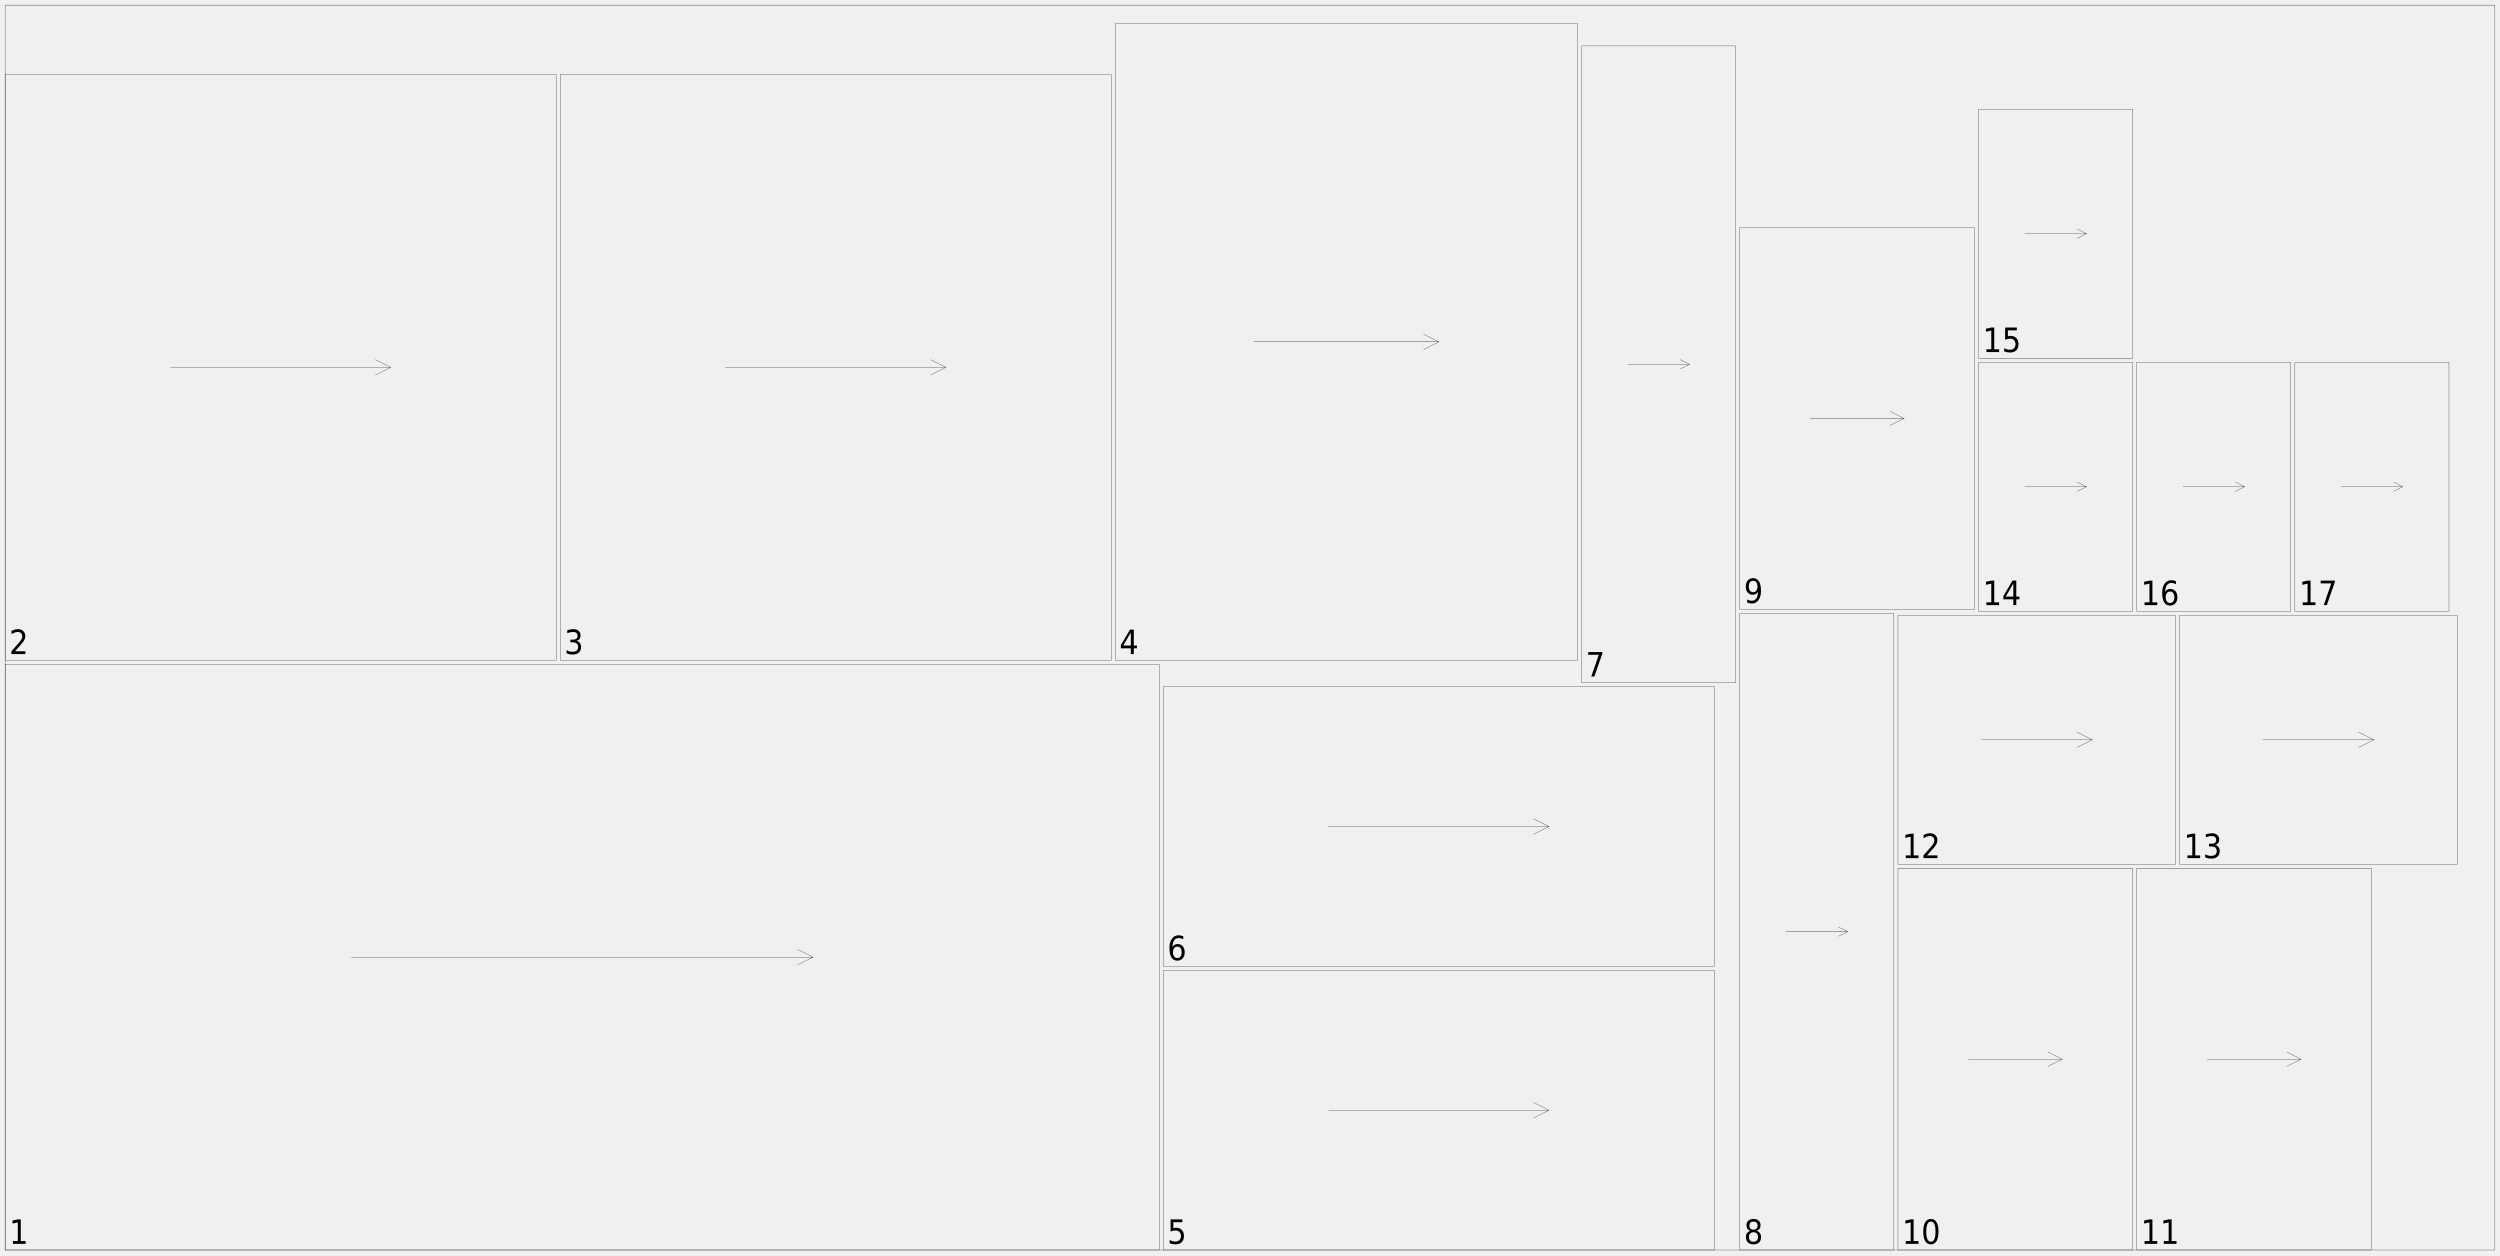
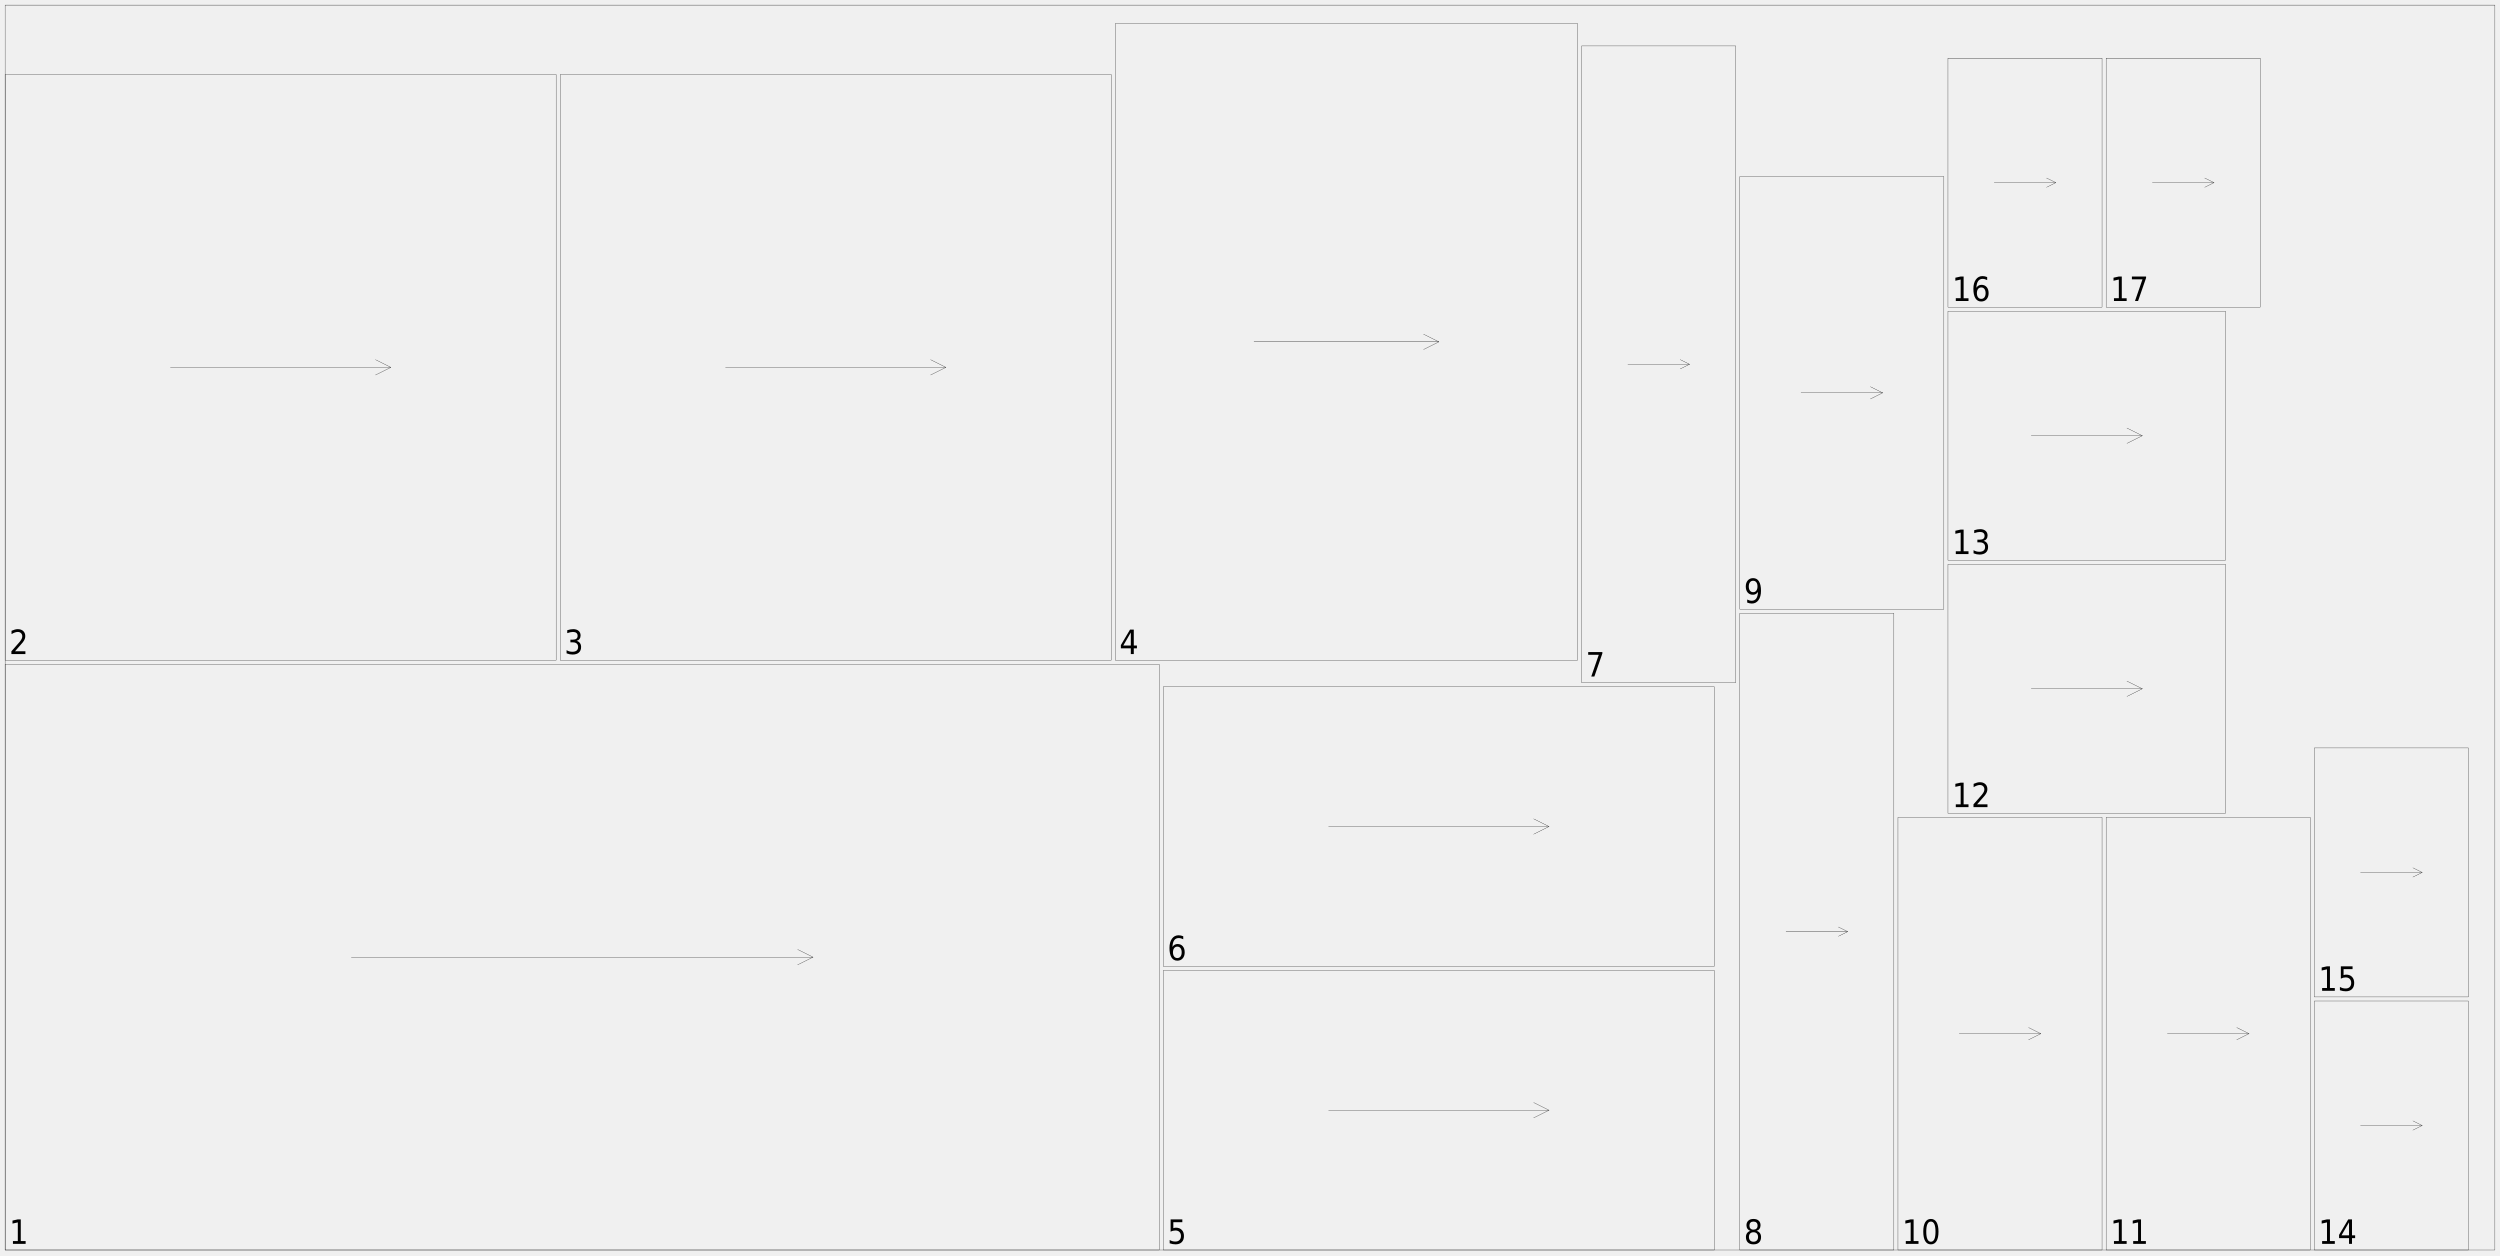
<svg xmlns="http://www.w3.org/2000/svg" width="2450mm" height="1230mm" viewBox="0 0 1000000 502041">
  <defs>
    <style>.oak_7_sheet_01-C1 {stroke: #000000; stroke-width: 102; stroke-opacity: 1.000; fill: none; fill-opacity: 1.000;}</style>
    <style>.oak_7_sheet_01-C2 {stroke: none; stroke-width: none; stroke-opacity: 1.000; fill: #000000; fill-opacity: 1.000;}</style>
  </defs>
  <rect fill="#ffffff" x="0" y="0" width="1000000" height="502041" fill-opacity="0.0" />
  <g stroke-linecap="round" stroke-linejoin="round" fill-rule="evenodd">
    <path d="M 2041 500000 l 461633 0 l 0 -234286 l -461633 0 l 0 234286" class="oak_7_sheet_01-C1" vector-effect="non-scaling-stroke" style="stroke-width:1px;vector-effect:non-scaling-stroke" />
    <path d="M 140531 382857 l 184653 0" class="oak_7_sheet_01-C1" vector-effect="non-scaling-stroke" style="stroke-width:1px;vector-effect:non-scaling-stroke" />
    <path d="M 319061 385918 l 6122 -3061" class="oak_7_sheet_01-C1" vector-effect="non-scaling-stroke" style="stroke-width:1px;vector-effect:non-scaling-stroke" />
    <path d="M 319061 379796 l 6122 3061" class="oak_7_sheet_01-C1" vector-effect="non-scaling-stroke" style="stroke-width:1px;vector-effect:non-scaling-stroke" />
    <path d="M 2041 264082 l 220408 0 l 0 -234286 l -220408 0 l 0 234286" class="oak_7_sheet_01-C1" vector-effect="non-scaling-stroke" style="stroke-width:1px;vector-effect:non-scaling-stroke" />
    <path d="M 68163 146939 l 88163 0" class="oak_7_sheet_01-C1" vector-effect="non-scaling-stroke" style="stroke-width:1px;vector-effect:non-scaling-stroke" />
    <path d="M 150204 150000 l 6122 -3061" class="oak_7_sheet_01-C1" vector-effect="non-scaling-stroke" style="stroke-width:1px;vector-effect:non-scaling-stroke" />
    <path d="M 150204 143878 l 6122 3061" class="oak_7_sheet_01-C1" vector-effect="non-scaling-stroke" style="stroke-width:1px;vector-effect:non-scaling-stroke" />
    <path d="M 224082 264082 l 220408 0 l 0 -234286 l -220408 0 l 0 234286" class="oak_7_sheet_01-C1" vector-effect="non-scaling-stroke" style="stroke-width:1px;vector-effect:non-scaling-stroke" />
    <path d="M 290204 146939 l 88163 0" class="oak_7_sheet_01-C1" vector-effect="non-scaling-stroke" style="stroke-width:1px;vector-effect:non-scaling-stroke" />
    <path d="M 372245 150000 l 6122 -3061" class="oak_7_sheet_01-C1" vector-effect="non-scaling-stroke" style="stroke-width:1px;vector-effect:non-scaling-stroke" />
    <path d="M 372245 143878 l 6122 3061" class="oak_7_sheet_01-C1" vector-effect="non-scaling-stroke" style="stroke-width:1px;vector-effect:non-scaling-stroke" />
    <path d="M 446122 264082 l 184898 0 l 0 -254694 l -184898 0 l 0 254694" class="oak_7_sheet_01-C1" vector-effect="non-scaling-stroke" style="stroke-width:1px;vector-effect:non-scaling-stroke" />
    <path d="M 501592 136735 l 73959 0" class="oak_7_sheet_01-C1" vector-effect="non-scaling-stroke" style="stroke-width:1px;vector-effect:non-scaling-stroke" />
    <path d="M 569429 139796 l 6122 -3061" class="oak_7_sheet_01-C1" vector-effect="non-scaling-stroke" style="stroke-width:1px;vector-effect:non-scaling-stroke" />
    <path d="M 569429 133673 l 6122 3061" class="oak_7_sheet_01-C1" vector-effect="non-scaling-stroke" style="stroke-width:1px;vector-effect:non-scaling-stroke" />
    <path d="M 465306 500000 l 220408 0 l 0 -111837 l -220408 0 l 0 111837" class="oak_7_sheet_01-C1" vector-effect="non-scaling-stroke" style="stroke-width:1px;vector-effect:non-scaling-stroke" />
    <path d="M 531429 444082 l 88163 0" class="oak_7_sheet_01-C1" vector-effect="non-scaling-stroke" style="stroke-width:1px;vector-effect:non-scaling-stroke" />
    <path d="M 613469 447143 l 6122 -3061" class="oak_7_sheet_01-C1" vector-effect="non-scaling-stroke" style="stroke-width:1px;vector-effect:non-scaling-stroke" />
    <path d="M 613469 441020 l 6122 3061" class="oak_7_sheet_01-C1" vector-effect="non-scaling-stroke" style="stroke-width:1px;vector-effect:non-scaling-stroke" />
    <path d="M 465306 386531 l 220408 0 l 0 -111837 l -220408 0 l 0 111837" class="oak_7_sheet_01-C1" vector-effect="non-scaling-stroke" style="stroke-width:1px;vector-effect:non-scaling-stroke" />
    <path d="M 531429 330612 l 88163 0" class="oak_7_sheet_01-C1" vector-effect="non-scaling-stroke" style="stroke-width:1px;vector-effect:non-scaling-stroke" />
    <path d="M 613469 333673 l 6122 -3061" class="oak_7_sheet_01-C1" vector-effect="non-scaling-stroke" style="stroke-width:1px;vector-effect:non-scaling-stroke" />
    <path d="M 613469 327551 l 6122 3061" class="oak_7_sheet_01-C1" vector-effect="non-scaling-stroke" style="stroke-width:1px;vector-effect:non-scaling-stroke" />
    <path d="M 632653 273061 l 61633 0 l 0 -254694 l -61633 0 l 0 254694" class="oak_7_sheet_01-C1" vector-effect="non-scaling-stroke" style="stroke-width:1px;vector-effect:non-scaling-stroke" />
    <path d="M 651143 145714 l 24653 0" class="oak_7_sheet_01-C1" vector-effect="non-scaling-stroke" style="stroke-width:1px;vector-effect:non-scaling-stroke" />
    <path d="M 672098 147563 l 3698 -1849" class="oak_7_sheet_01-C1" vector-effect="non-scaling-stroke" style="stroke-width:1px;vector-effect:non-scaling-stroke" />
    <path d="M 672098 143865 l 3698 1849" class="oak_7_sheet_01-C1" vector-effect="non-scaling-stroke" style="stroke-width:1px;vector-effect:non-scaling-stroke" />
    <path d="M 695918 500000 l 61633 0 l 0 -254694 l -61633 0 l 0 254694" class="oak_7_sheet_01-C1" vector-effect="non-scaling-stroke" style="stroke-width:1px;vector-effect:non-scaling-stroke" />
    <path d="M 714408 372653 l 24653 0" class="oak_7_sheet_01-C1" vector-effect="non-scaling-stroke" style="stroke-width:1px;vector-effect:non-scaling-stroke" />
    <path d="M 735363 374502 l 3698 -1849" class="oak_7_sheet_01-C1" vector-effect="non-scaling-stroke" style="stroke-width:1px;vector-effect:non-scaling-stroke" />
    <path d="M 735363 370804 l 3698 1849" class="oak_7_sheet_01-C1" vector-effect="non-scaling-stroke" style="stroke-width:1px;vector-effect:non-scaling-stroke" />
-     <path d="M 695918 243673 l 93878 0 l 0 -152653 l -93878 0 l 0 152653" class="oak_7_sheet_01-C1" vector-effect="non-scaling-stroke" style="stroke-width:1px;vector-effect:non-scaling-stroke" />
-     <path d="M 724082 167347 l 37551 0" class="oak_7_sheet_01-C1" vector-effect="non-scaling-stroke" style="stroke-width:1px;vector-effect:non-scaling-stroke" />
-     <path d="M 756000 170163 l 5633 -2816" class="oak_7_sheet_01-C1" vector-effect="non-scaling-stroke" style="stroke-width:1px;vector-effect:non-scaling-stroke" />
-     <path d="M 756000 164531 l 5633 2816" class="oak_7_sheet_01-C1" vector-effect="non-scaling-stroke" style="stroke-width:1px;vector-effect:non-scaling-stroke" />
-     <path d="M 759184 500000 l 93878 0 l 0 -152653 l -93878 0 l 0 152653" class="oak_7_sheet_01-C1" vector-effect="non-scaling-stroke" style="stroke-width:1px;vector-effect:non-scaling-stroke" />
-     <path d="M 787347 423673 l 37551 0" class="oak_7_sheet_01-C1" vector-effect="non-scaling-stroke" style="stroke-width:1px;vector-effect:non-scaling-stroke" />
-     <path d="M 819265 426490 l 5633 -2816" class="oak_7_sheet_01-C1" vector-effect="non-scaling-stroke" style="stroke-width:1px;vector-effect:non-scaling-stroke" />
-     <path d="M 819265 420857 l 5633 2816" class="oak_7_sheet_01-C1" vector-effect="non-scaling-stroke" style="stroke-width:1px;vector-effect:non-scaling-stroke" />
-     <path d="M 854694 500000 l 93878 0 l 0 -152653 l -93878 0 l 0 152653" class="oak_7_sheet_01-C1" vector-effect="non-scaling-stroke" style="stroke-width:1px;vector-effect:non-scaling-stroke" />
-     <path d="M 882857 423673 l 37551 0" class="oak_7_sheet_01-C1" vector-effect="non-scaling-stroke" style="stroke-width:1px;vector-effect:non-scaling-stroke" />
-     <path d="M 914776 426490 l 5633 -2816" class="oak_7_sheet_01-C1" vector-effect="non-scaling-stroke" style="stroke-width:1px;vector-effect:non-scaling-stroke" />
-     <path d="M 914776 420857 l 5633 2816" class="oak_7_sheet_01-C1" vector-effect="non-scaling-stroke" style="stroke-width:1px;vector-effect:non-scaling-stroke" />
-     <path d="M 759184 345714 l 111020 0 l 0 -99592 l -111020 0 l 0 99592" class="oak_7_sheet_01-C1" vector-effect="non-scaling-stroke" style="stroke-width:1px;vector-effect:non-scaling-stroke" />
-     <path d="M 792490 295918 l 44408 0" class="oak_7_sheet_01-C1" vector-effect="non-scaling-stroke" style="stroke-width:1px;vector-effect:non-scaling-stroke" />
-     <path d="M 830776 298980 l 6122 -3061" class="oak_7_sheet_01-C1" vector-effect="non-scaling-stroke" style="stroke-width:1px;vector-effect:non-scaling-stroke" />
-     <path d="M 830776 292857 l 6122 3061" class="oak_7_sheet_01-C1" vector-effect="non-scaling-stroke" style="stroke-width:1px;vector-effect:non-scaling-stroke" />
-     <path d="M 871837 345714 l 111020 0 l 0 -99592 l -111020 0 l 0 99592" class="oak_7_sheet_01-C1" vector-effect="non-scaling-stroke" style="stroke-width:1px;vector-effect:non-scaling-stroke" />
-     <path d="M 905143 295918 l 44408 0" class="oak_7_sheet_01-C1" vector-effect="non-scaling-stroke" style="stroke-width:1px;vector-effect:non-scaling-stroke" />
-     <path d="M 943429 298980 l 6122 -3061" class="oak_7_sheet_01-C1" vector-effect="non-scaling-stroke" style="stroke-width:1px;vector-effect:non-scaling-stroke" />
-     <path d="M 943429 292857 l 6122 3061" class="oak_7_sheet_01-C1" vector-effect="non-scaling-stroke" style="stroke-width:1px;vector-effect:non-scaling-stroke" />
-     <path d="M 791429 244490 l 61633 0 l 0 -99592 l -61633 0 l 0 99592" class="oak_7_sheet_01-C1" vector-effect="non-scaling-stroke" style="stroke-width:1px;vector-effect:non-scaling-stroke" />
-     <path d="M 809918 194694 l 24653 0" class="oak_7_sheet_01-C1" vector-effect="non-scaling-stroke" style="stroke-width:1px;vector-effect:non-scaling-stroke" />
-     <path d="M 830873 196543 l 3698 -1849" class="oak_7_sheet_01-C1" vector-effect="non-scaling-stroke" style="stroke-width:1px;vector-effect:non-scaling-stroke" />
-     <path d="M 830873 192845 l 3698 1849" class="oak_7_sheet_01-C1" vector-effect="non-scaling-stroke" style="stroke-width:1px;vector-effect:non-scaling-stroke" />
-     <path d="M 791429 143265 l 61633 0 l 0 -99592 l -61633 0 l 0 99592" class="oak_7_sheet_01-C1" vector-effect="non-scaling-stroke" style="stroke-width:1px;vector-effect:non-scaling-stroke" />
-     <path d="M 809918 93469 l 24653 0" class="oak_7_sheet_01-C1" vector-effect="non-scaling-stroke" style="stroke-width:1px;vector-effect:non-scaling-stroke" />
-     <path d="M 830873 95318 l 3698 -1849" class="oak_7_sheet_01-C1" vector-effect="non-scaling-stroke" style="stroke-width:1px;vector-effect:non-scaling-stroke" />
-     <path d="M 830873 91620 l 3698 1849" class="oak_7_sheet_01-C1" vector-effect="non-scaling-stroke" style="stroke-width:1px;vector-effect:non-scaling-stroke" />
-     <path d="M 854694 244490 l 61633 0 l 0 -99592 l -61633 0 l 0 99592" class="oak_7_sheet_01-C1" vector-effect="non-scaling-stroke" style="stroke-width:1px;vector-effect:non-scaling-stroke" />
-     <path d="M 873184 194694 l 24653 0" class="oak_7_sheet_01-C1" vector-effect="non-scaling-stroke" style="stroke-width:1px;vector-effect:non-scaling-stroke" />
-     <path d="M 894139 196543 l 3698 -1849" class="oak_7_sheet_01-C1" vector-effect="non-scaling-stroke" style="stroke-width:1px;vector-effect:non-scaling-stroke" />
-     <path d="M 894139 192845 l 3698 1849" class="oak_7_sheet_01-C1" vector-effect="non-scaling-stroke" style="stroke-width:1px;vector-effect:non-scaling-stroke" />
-     <path d="M 917959 244490 l 61633 0 l 0 -99592 l -61633 0 l 0 99592" class="oak_7_sheet_01-C1" vector-effect="non-scaling-stroke" style="stroke-width:1px;vector-effect:non-scaling-stroke" />
-     <path d="M 936449 194694 l 24653 0" class="oak_7_sheet_01-C1" vector-effect="non-scaling-stroke" style="stroke-width:1px;vector-effect:non-scaling-stroke" />
-     <path d="M 957404 196543 l 3698 -1849" class="oak_7_sheet_01-C1" vector-effect="non-scaling-stroke" style="stroke-width:1px;vector-effect:non-scaling-stroke" />
-     <path d="M 957404 192845 l 3698 1849" class="oak_7_sheet_01-C1" vector-effect="non-scaling-stroke" style="stroke-width:1px;vector-effect:non-scaling-stroke" />
+     <path d="M 695918 243673 l 81633 0 l 0 -173061 l -81633 0 l 0 173061" class="oak_7_sheet_01-C1" vector-effect="non-scaling-stroke" style="stroke-width:1px;vector-effect:non-scaling-stroke" />
+     <path d="M 720408 157143 l 32653 0" class="oak_7_sheet_01-C1" vector-effect="non-scaling-stroke" style="stroke-width:1px;vector-effect:non-scaling-stroke" />
+     <path d="M 748163 159592 l 4898 -2449" class="oak_7_sheet_01-C1" vector-effect="non-scaling-stroke" style="stroke-width:1px;vector-effect:non-scaling-stroke" />
+     <path d="M 748163 154694 l 4898 2449" class="oak_7_sheet_01-C1" vector-effect="non-scaling-stroke" style="stroke-width:1px;vector-effect:non-scaling-stroke" />
+     <path d="M 759184 500000 l 81633 0 l 0 -173061 l -81633 0 l 0 173061" class="oak_7_sheet_01-C1" vector-effect="non-scaling-stroke" style="stroke-width:1px;vector-effect:non-scaling-stroke" />
+     <path d="M 783673 413469 l 32653 0" class="oak_7_sheet_01-C1" vector-effect="non-scaling-stroke" style="stroke-width:1px;vector-effect:non-scaling-stroke" />
+     <path d="M 811429 415918 l 4898 -2449" class="oak_7_sheet_01-C1" vector-effect="non-scaling-stroke" style="stroke-width:1px;vector-effect:non-scaling-stroke" />
+     <path d="M 811429 411020 l 4898 2449" class="oak_7_sheet_01-C1" vector-effect="non-scaling-stroke" style="stroke-width:1px;vector-effect:non-scaling-stroke" />
+     <path d="M 842449 500000 l 81633 0 l 0 -173061 l -81633 0 l 0 173061" class="oak_7_sheet_01-C1" vector-effect="non-scaling-stroke" style="stroke-width:1px;vector-effect:non-scaling-stroke" />
+     <path d="M 866939 413469 l 32653 0" class="oak_7_sheet_01-C1" vector-effect="non-scaling-stroke" style="stroke-width:1px;vector-effect:non-scaling-stroke" />
+     <path d="M 894694 415918 l 4898 -2449" class="oak_7_sheet_01-C1" vector-effect="non-scaling-stroke" style="stroke-width:1px;vector-effect:non-scaling-stroke" />
+     <path d="M 894694 411020 l 4898 2449" class="oak_7_sheet_01-C1" vector-effect="non-scaling-stroke" style="stroke-width:1px;vector-effect:non-scaling-stroke" />
+     <path d="M 779184 325306 l 111020 0 l 0 -99592 l -111020 0 l 0 99592" class="oak_7_sheet_01-C1" vector-effect="non-scaling-stroke" style="stroke-width:1px;vector-effect:non-scaling-stroke" />
+     <path d="M 812490 275510 l 44408 0" class="oak_7_sheet_01-C1" vector-effect="non-scaling-stroke" style="stroke-width:1px;vector-effect:non-scaling-stroke" />
+     <path d="M 850776 278571 l 6122 -3061" class="oak_7_sheet_01-C1" vector-effect="non-scaling-stroke" style="stroke-width:1px;vector-effect:non-scaling-stroke" />
+     <path d="M 850776 272449 l 6122 3061" class="oak_7_sheet_01-C1" vector-effect="non-scaling-stroke" style="stroke-width:1px;vector-effect:non-scaling-stroke" />
+     <path d="M 779184 224082 l 111020 0 l 0 -99592 l -111020 0 l 0 99592" class="oak_7_sheet_01-C1" vector-effect="non-scaling-stroke" style="stroke-width:1px;vector-effect:non-scaling-stroke" />
+     <path d="M 812490 174286 l 44408 0" class="oak_7_sheet_01-C1" vector-effect="non-scaling-stroke" style="stroke-width:1px;vector-effect:non-scaling-stroke" />
+     <path d="M 850776 177347 l 6122 -3061" class="oak_7_sheet_01-C1" vector-effect="non-scaling-stroke" style="stroke-width:1px;vector-effect:non-scaling-stroke" />
+     <path d="M 850776 171224 l 6122 3061" class="oak_7_sheet_01-C1" vector-effect="non-scaling-stroke" style="stroke-width:1px;vector-effect:non-scaling-stroke" />
+     <path d="M 925714 500000 l 61633 0 l 0 -99592 l -61633 0 l 0 99592" class="oak_7_sheet_01-C1" vector-effect="non-scaling-stroke" style="stroke-width:1px;vector-effect:non-scaling-stroke" />
+     <path d="M 944204 450204 l 24653 0" class="oak_7_sheet_01-C1" vector-effect="non-scaling-stroke" style="stroke-width:1px;vector-effect:non-scaling-stroke" />
+     <path d="M 965159 452053 l 3698 -1849" class="oak_7_sheet_01-C1" vector-effect="non-scaling-stroke" style="stroke-width:1px;vector-effect:non-scaling-stroke" />
+     <path d="M 965159 448355 l 3698 1849" class="oak_7_sheet_01-C1" vector-effect="non-scaling-stroke" style="stroke-width:1px;vector-effect:non-scaling-stroke" />
+     <path d="M 925714 398776 l 61633 0 l 0 -99592 l -61633 0 l 0 99592" class="oak_7_sheet_01-C1" vector-effect="non-scaling-stroke" style="stroke-width:1px;vector-effect:non-scaling-stroke" />
+     <path d="M 944204 348980 l 24653 0" class="oak_7_sheet_01-C1" vector-effect="non-scaling-stroke" style="stroke-width:1px;vector-effect:non-scaling-stroke" />
+     <path d="M 965159 350829 l 3698 -1849" class="oak_7_sheet_01-C1" vector-effect="non-scaling-stroke" style="stroke-width:1px;vector-effect:non-scaling-stroke" />
+     <path d="M 965159 347131 l 3698 1849" class="oak_7_sheet_01-C1" vector-effect="non-scaling-stroke" style="stroke-width:1px;vector-effect:non-scaling-stroke" />
+     <path d="M 779184 122857 l 61633 0 l 0 -99592 l -61633 0 l 0 99592" class="oak_7_sheet_01-C1" vector-effect="non-scaling-stroke" style="stroke-width:1px;vector-effect:non-scaling-stroke" />
+     <path d="M 797673 73061 l 24653 0" class="oak_7_sheet_01-C1" vector-effect="non-scaling-stroke" style="stroke-width:1px;vector-effect:non-scaling-stroke" />
+     <path d="M 818629 74910 l 3698 -1849" class="oak_7_sheet_01-C1" vector-effect="non-scaling-stroke" style="stroke-width:1px;vector-effect:non-scaling-stroke" />
+     <path d="M 818629 71212 l 3698 1849" class="oak_7_sheet_01-C1" vector-effect="non-scaling-stroke" style="stroke-width:1px;vector-effect:non-scaling-stroke" />
+     <path d="M 842449 122857 l 61633 0 l 0 -99592 l -61633 0 l 0 99592" class="oak_7_sheet_01-C1" vector-effect="non-scaling-stroke" style="stroke-width:1px;vector-effect:non-scaling-stroke" />
+     <path d="M 860939 73061 l 24653 0" class="oak_7_sheet_01-C1" vector-effect="non-scaling-stroke" style="stroke-width:1px;vector-effect:non-scaling-stroke" />
+     <path d="M 881894 74910 l 3698 -1849" class="oak_7_sheet_01-C1" vector-effect="non-scaling-stroke" style="stroke-width:1px;vector-effect:non-scaling-stroke" />
+     <path d="M 881894 71212 l 3698 1849" class="oak_7_sheet_01-C1" vector-effect="non-scaling-stroke" style="stroke-width:1px;vector-effect:non-scaling-stroke" />
    <path d="M 2041 500000 l 995918 0 l 0 -497959 l -995918 0 l 0 497959" class="oak_7_sheet_01-C1" vector-effect="non-scaling-stroke" style="stroke-width:1px;vector-effect:non-scaling-stroke" />
    <path d="M 5176 496436 l 1949 0 l 0 -7473 l -2126 472 l 0 -1207 l 2113 -472 l 1194 0 l 0 8681 l 1949 0 l 0 1115 l -5078 0 l 0 -1115 Z" class="oak_7_sheet_01-C2" vector-effect="non-scaling-stroke" style="stroke-width:1px;vector-effect:non-scaling-stroke" />
    <path d="M 5996 260517 l 4160 0 l 0 1115 l -5597 0 l 0 -1115 q 676 -781 1850 -2096 q 1174 -1316 1476 -1696 q 571 -715 797 -1211 q 226 -495 226 -974 q 0 -781 -492 -1273 q -492 -492 -1286 -492 q -558 0 -1181 217 q -623 217 -1332 656 l 0 -1338 q 722 -322 1348 -486 q 627 -164 1145 -164 q 1371 0 2185 761 q 814 761 814 2034 q 0 604 -203 1145 q -203 541 -741 1276 q -151 190 -942 1099 q -791 909 -2228 2542 Z" class="oak_7_sheet_01-C2" vector-effect="non-scaling-stroke" style="stroke-width:1px;vector-effect:non-scaling-stroke" />
    <path d="M 230622 256351 q 853 203 1335 846 q 482 643 482 1588 q 0 1450 -896 2244 q -896 794 -2549 794 q -558 0 -1145 -121 q -587 -121 -1217 -364 l 0 -1279 q 499 322 1089 486 q 591 164 1234 164 q 1122 0 1709 -492 q 587 -492 587 -1430 q 0 -866 -545 -1355 q -545 -489 -1522 -489 l -1024 0 l 0 -1089 l 1069 0 q 879 0 1348 -390 q 469 -390 469 -1125 q 0 -755 -482 -1158 q -482 -404 -1381 -404 q -492 0 -1050 118 q -558 118 -1234 367 l 0 -1181 q 676 -210 1270 -315 q 594 -105 1119 -105 q 1358 0 2152 686 q 794 686 794 1854 q 0 814 -420 1375 q -420 561 -1194 778 Z" class="oak_7_sheet_01-C2" vector-effect="non-scaling-stroke" style="stroke-width:1px;vector-effect:non-scaling-stroke" />
    <path d="M 452328 252992 l -3012 5229 l 3012 0 l 0 -5229 m -315 -1155 l 1503 0 l 0 6384 l 1253 0 l 0 1102 l -1253 0 l 0 2310 l -1188 0 l 0 -2310 l -3983 0 l 0 -1279 l 3668 -6207 Z" class="oak_7_sheet_01-C2" vector-effect="non-scaling-stroke" style="stroke-width:1px;vector-effect:non-scaling-stroke" />
    <path d="M 468244 487755 l 4685 0 l 0 1115 l -3596 0 l 0 2401 q 262 -98 522 -148 q 259 -49 522 -49 q 1476 0 2339 899 q 863 899 863 2434 q 0 1581 -886 2457 q -886 876 -2500 876 q -558 0 -1132 -105 q -574 -105 -1191 -315 l 0 -1332 q 531 322 1099 479 q 568 157 1197 157 q 1024 0 1621 -597 q 597 -597 597 -1621 q 0 -1024 -597 -1621 q -597 -597 -1621 -597 q -479 0 -955 118 q -476 118 -968 367 l 0 -4921 Z" class="oak_7_sheet_01-C2" vector-effect="non-scaling-stroke" style="stroke-width:1px;vector-effect:non-scaling-stroke" />
    <path d="M 470928 378655 q -800 0 -1270 610 q -469 610 -469 1673 q 0 1056 469 1670 q 469 613 1270 613 q 807 0 1276 -613 q 469 -613 469 -1670 q 0 -1063 -469 -1673 q -469 -610 -1276 -610 m 2369 -4153 l 0 1207 q -446 -236 -905 -361 q -459 -125 -905 -125 q -1181 0 -1804 886 q -623 886 -709 2677 q 348 -571 873 -876 q 525 -305 1155 -305 q 1332 0 2103 896 q 771 896 771 2437 q 0 1509 -804 2421 q -804 912 -2142 912 q -1529 0 -2336 -1302 q -807 -1302 -807 -3776 q 0 -2323 991 -3704 q 991 -1381 2664 -1381 q 446 0 905 98 q 459 98 951 295 Z" class="oak_7_sheet_01-C2" vector-effect="non-scaling-stroke" style="stroke-width:1px;vector-effect:non-scaling-stroke" />
    <path d="M 635276 260816 l 5669 0 l 0 564 l -3202 9232 l -1240 0 l 3005 -8681 l -4232 0 l 0 -1115 Z" class="oak_7_sheet_01-C2" vector-effect="non-scaling-stroke" style="stroke-width:1px;vector-effect:non-scaling-stroke" />
    <path d="M 701396 492899 q -853 0 -1338 505 q -486 505 -486 1391 q 0 886 486 1391 q 486 505 1338 505 q 853 0 1342 -508 q 489 -508 489 -1388 q 0 -886 -489 -1391 q -489 -505 -1342 -505 m -1194 -564 q -768 -210 -1194 -794 q -426 -584 -426 -1424 q 0 -1174 751 -1857 q 751 -682 2064 -682 q 1319 0 2067 682 q 748 682 748 1857 q 0 840 -426 1424 q -426 584 -1188 794 q 860 223 1342 873 q 482 650 482 1588 q 0 1424 -784 2185 q -784 761 -2241 761 q -1457 0 -2241 -761 q -784 -761 -784 -2185 q 0 -938 486 -1588 q 486 -650 1345 -873 m -433 -2093 q 0 761 426 1188 q 426 426 1201 426 q 768 0 1201 -426 q 433 -426 433 -1188 q 0 -761 -433 -1188 q -433 -426 -1201 -426 q -774 0 -1201 426 q -426 426 -426 1188 Z" class="oak_7_sheet_01-C2" vector-effect="non-scaling-stroke" style="stroke-width:1px;vector-effect:non-scaling-stroke" />
    <path d="M 698876 241021 l 0 -1207 q 453 236 912 361 q 459 125 905 125 q 1181 0 1804 -882 q 623 -882 709 -2680 q -341 564 -866 866 q -525 302 -1161 302 q -1325 0 -2096 -889 q -771 -889 -771 -2431 q 0 -1509 804 -2421 q 804 -912 2136 -912 q 1529 0 2336 1302 q 807 1302 807 3783 q 0 2316 -987 3697 q -987 1381 -2661 1381 q -453 0 -912 -98 q -459 -98 -958 -295 m 2375 -4153 q 807 0 1276 -610 q 469 -610 469 -1673 q 0 -1056 -469 -1670 q -469 -613 -1276 -613 q -800 0 -1270 613 q -469 613 -469 1670 q 0 1063 469 1673 q 469 610 1270 610 Z" class="oak_7_sheet_01-C2" vector-effect="non-scaling-stroke" style="stroke-width:1px;vector-effect:non-scaling-stroke" />
    <path d="M 762319 496436 l 1949 0 l 0 -7473 l -2126 472 l 0 -1207 l 2113 -472 l 1194 0 l 0 8681 l 1949 0 l 0 1115 l -5078 0 l 0 -1115 Z M 772351 488628 q -919 0 -1384 1007 q -466 1007 -466 3028 q 0 2014 466 3021 q 466 1007 1384 1007 q 925 0 1388 -1007 q 463 -1007 463 -3021 q 0 -2021 -463 -3028 q -463 -1007 -1388 -1007 m 0 -1050 q 1483 0 2264 1302 q 781 1302 781 3783 q 0 2474 -781 3776 q -781 1302 -2264 1302 q -1483 0 -2264 -1302 q -781 -1302 -781 -3776 q 0 -2480 781 -3783 q 781 -1302 2264 -1302 Z" class="oak_7_sheet_01-C2" vector-effect="non-scaling-stroke" style="stroke-width:1px;vector-effect:non-scaling-stroke" />
-     <path d="M 857829 496436 l 1949 0 l 0 -7473 l -2126 472 l 0 -1207 l 2113 -472 l 1194 0 l 0 8681 l 1949 0 l 0 1115 l -5078 0 l 0 -1115 Z M 865519 496436 l 1949 0 l 0 -7473 l -2126 472 l 0 -1207 l 2113 -472 l 1194 0 l 0 8681 l 1949 0 l 0 1115 l -5078 0 l 0 -1115 Z" class="oak_7_sheet_01-C2" vector-effect="non-scaling-stroke" style="stroke-width:1px;vector-effect:non-scaling-stroke" />
-     <path d="M 762319 342150 l 1949 0 l 0 -7473 l -2126 472 l 0 -1207 l 2113 -472 l 1194 0 l 0 8681 l 1949 0 l 0 1115 l -5078 0 l 0 -1115 Z M 770829 342150 l 4160 0 l 0 1115 l -5597 0 l 0 -1115 q 676 -781 1850 -2096 q 1174 -1316 1476 -1696 q 571 -715 797 -1211 q 226 -495 226 -974 q 0 -781 -492 -1273 q -492 -492 -1286 -492 q -558 0 -1181 217 q -623 217 -1332 656 l 0 -1338 q 722 -322 1348 -486 q 627 -164 1145 -164 q 1371 0 2185 761 q 814 761 814 2034 q 0 604 -203 1145 q -203 541 -741 1276 q -151 190 -942 1099 q -791 909 -2228 2542 Z" class="oak_7_sheet_01-C2" vector-effect="non-scaling-stroke" style="stroke-width:1px;vector-effect:non-scaling-stroke" />
-     <path d="M 874972 342150 l 1949 0 l 0 -7473 l -2126 472 l 0 -1207 l 2113 -472 l 1194 0 l 0 8681 l 1949 0 l 0 1115 l -5078 0 l 0 -1115 Z M 886067 337984 q 853 203 1335 846 q 482 643 482 1588 q 0 1450 -896 2244 q -896 794 -2549 794 q -558 0 -1145 -121 q -587 -121 -1217 -364 l 0 -1279 q 499 322 1089 486 q 591 164 1234 164 q 1122 0 1709 -492 q 587 -492 587 -1430 q 0 -866 -545 -1355 q -545 -489 -1522 -489 l -1024 0 l 0 -1089 l 1069 0 q 879 0 1348 -390 q 469 -390 469 -1125 q 0 -755 -482 -1158 q -482 -404 -1381 -404 q -492 0 -1050 118 q -558 118 -1234 367 l 0 -1181 q 676 -210 1270 -315 q 594 -105 1119 -105 q 1358 0 2152 686 q 794 686 794 1854 q 0 814 -420 1375 q -420 561 -1194 778 Z" class="oak_7_sheet_01-C2" vector-effect="non-scaling-stroke" style="stroke-width:1px;vector-effect:non-scaling-stroke" />
-     <path d="M 794564 240925 l 1949 0 l 0 -7473 l -2126 472 l 0 -1207 l 2113 -472 l 1194 0 l 0 8681 l 1949 0 l 0 1115 l -5078 0 l 0 -1115 Z M 805324 233400 l -3012 5229 l 3012 0 l 0 -5229 m -315 -1155 l 1503 0 l 0 6384 l 1253 0 l 0 1102 l -1253 0 l 0 2310 l -1188 0 l 0 -2310 l -3983 0 l 0 -1279 l 3668 -6207 Z" class="oak_7_sheet_01-C2" vector-effect="non-scaling-stroke" style="stroke-width:1px;vector-effect:non-scaling-stroke" />
-     <path d="M 794564 139701 l 1949 0 l 0 -7473 l -2126 472 l 0 -1207 l 2113 -472 l 1194 0 l 0 8681 l 1949 0 l 0 1115 l -5078 0 l 0 -1115 Z M 802057 131020 l 4685 0 l 0 1115 l -3596 0 l 0 2401 q 262 -98 522 -148 q 259 -49 522 -49 q 1476 0 2339 899 q 863 899 863 2434 q 0 1581 -886 2457 q -886 876 -2500 876 q -558 0 -1132 -105 q -574 -105 -1191 -315 l 0 -1332 q 531 322 1099 479 q 568 157 1197 157 q 1024 0 1621 -597 q 597 -597 597 -1621 q 0 -1024 -597 -1621 q -597 -597 -1621 -597 q -479 0 -955 118 q -476 118 -968 367 l 0 -4921 Z" class="oak_7_sheet_01-C2" vector-effect="non-scaling-stroke" style="stroke-width:1px;vector-effect:non-scaling-stroke" />
-     <path d="M 857829 240925 l 1949 0 l 0 -7473 l -2126 472 l 0 -1207 l 2113 -472 l 1194 0 l 0 8681 l 1949 0 l 0 1115 l -5078 0 l 0 -1115 Z M 868006 236615 q -800 0 -1270 610 q -469 610 -469 1673 q 0 1056 469 1670 q 469 613 1270 613 q 807 0 1276 -613 q 469 -613 469 -1670 q 0 -1063 -469 -1673 q -469 -610 -1276 -610 m 2369 -4153 l 0 1207 q -446 -236 -905 -361 q -459 -125 -905 -125 q -1181 0 -1804 886 q -623 886 -709 2677 q 348 -571 873 -876 q 525 -305 1155 -305 q 1332 0 2103 896 q 771 896 771 2437 q 0 1509 -804 2421 q -804 912 -2142 912 q -1529 0 -2336 -1302 q -807 -1302 -807 -3776 q 0 -2323 991 -3704 q 991 -1381 2664 -1381 q 446 0 905 98 q 459 98 951 295 Z" class="oak_7_sheet_01-C2" vector-effect="non-scaling-stroke" style="stroke-width:1px;vector-effect:non-scaling-stroke" />
-     <path d="M 921094 240925 l 1949 0 l 0 -7473 l -2126 472 l 0 -1207 l 2113 -472 l 1194 0 l 0 8681 l 1949 0 l 0 1115 l -5078 0 l 0 -1115 Z M 928272 232245 l 5669 0 l 0 564 l -3202 9232 l -1240 0 l 3005 -8681 l -4232 0 l 0 -1115 Z" class="oak_7_sheet_01-C2" vector-effect="non-scaling-stroke" style="stroke-width:1px;vector-effect:non-scaling-stroke" />
+     <path d="M 845584 496436 l 1949 0 l 0 -7473 l -2126 472 l 0 -1207 l 2113 -472 l 1194 0 l 0 8681 l 1949 0 l 0 1115 l -5078 0 l 0 -1115 Z M 853274 496436 l 1949 0 l 0 -7473 l -2126 472 l 0 -1207 l 2113 -472 l 1194 0 l 0 8681 l 1949 0 l 0 1115 l -5078 0 l 0 -1115 Z" class="oak_7_sheet_01-C2" vector-effect="non-scaling-stroke" style="stroke-width:1px;vector-effect:non-scaling-stroke" />
+     <path d="M 782319 321742 l 1949 0 l 0 -7473 l -2126 472 l 0 -1207 l 2113 -472 l 1194 0 l 0 8681 l 1949 0 l 0 1115 l -5078 0 l 0 -1115 Z M 790829 321742 l 4160 0 l 0 1115 l -5597 0 l 0 -1115 q 676 -781 1850 -2096 q 1174 -1316 1476 -1696 q 571 -715 797 -1211 q 226 -495 226 -974 q 0 -781 -492 -1273 q -492 -492 -1286 -492 q -558 0 -1181 217 q -623 217 -1332 656 l 0 -1338 q 722 -322 1348 -486 q 627 -164 1145 -164 q 1371 0 2185 761 q 814 761 814 2034 q 0 604 -203 1145 q -203 541 -741 1276 q -151 190 -942 1099 q -791 909 -2228 2542 Z" class="oak_7_sheet_01-C2" vector-effect="non-scaling-stroke" style="stroke-width:1px;vector-effect:non-scaling-stroke" />
+     <path d="M 782319 220517 l 1949 0 l 0 -7473 l -2126 472 l 0 -1207 l 2113 -472 l 1194 0 l 0 8681 l 1949 0 l 0 1115 l -5078 0 l 0 -1115 Z M 793414 216351 q 853 203 1335 846 q 482 643 482 1588 q 0 1450 -896 2244 q -896 794 -2549 794 q -558 0 -1145 -121 q -587 -121 -1217 -364 l 0 -1279 q 499 322 1089 486 q 591 164 1234 164 q 1122 0 1709 -492 q 587 -492 587 -1430 q 0 -866 -545 -1355 q -545 -489 -1522 -489 l -1024 0 l 0 -1089 l 1069 0 q 879 0 1348 -390 q 469 -390 469 -1125 q 0 -755 -482 -1158 q -482 -404 -1381 -404 q -492 0 -1050 118 q -558 118 -1234 367 l 0 -1181 q 676 -210 1270 -315 q 594 -105 1119 -105 q 1358 0 2152 686 q 794 686 794 1854 q 0 814 -420 1375 q -420 561 -1194 778 Z" class="oak_7_sheet_01-C2" vector-effect="non-scaling-stroke" style="stroke-width:1px;vector-effect:non-scaling-stroke" />
+     <path d="M 928849 496436 l 1949 0 l 0 -7473 l -2126 472 l 0 -1207 l 2113 -472 l 1194 0 l 0 8681 l 1949 0 l 0 1115 l -5078 0 l 0 -1115 Z M 939610 488910 l -3012 5229 l 3012 0 l 0 -5229 m -315 -1155 l 1503 0 l 0 6384 l 1253 0 l 0 1102 l -1253 0 l 0 2310 l -1188 0 l 0 -2310 l -3983 0 l 0 -1279 l 3668 -6207 Z" class="oak_7_sheet_01-C2" vector-effect="non-scaling-stroke" style="stroke-width:1px;vector-effect:non-scaling-stroke" />
+     <path d="M 928849 395211 l 1949 0 l 0 -7473 l -2126 472 l 0 -1207 l 2113 -472 l 1194 0 l 0 8681 l 1949 0 l 0 1115 l -5078 0 l 0 -1115 Z M 936342 386531 l 4685 0 l 0 1115 l -3596 0 l 0 2401 q 262 -98 522 -148 q 259 -49 522 -49 q 1476 0 2339 899 q 863 899 863 2434 q 0 1581 -886 2457 q -886 876 -2500 876 q -558 0 -1132 -105 q -574 -105 -1191 -315 l 0 -1332 q 531 322 1099 479 q 568 157 1197 157 q 1024 0 1621 -597 q 597 -597 597 -1621 q 0 -1024 -597 -1621 q -597 -597 -1621 -597 q -479 0 -955 118 q -476 118 -968 367 l 0 -4921 Z" class="oak_7_sheet_01-C2" vector-effect="non-scaling-stroke" style="stroke-width:1px;vector-effect:non-scaling-stroke" />
+     <path d="M 782319 119293 l 1949 0 l 0 -7473 l -2126 472 l 0 -1207 l 2113 -472 l 1194 0 l 0 8681 l 1949 0 l 0 1115 l -5078 0 l 0 -1115 Z M 792495 114982 q -800 0 -1270 610 q -469 610 -469 1673 q 0 1056 469 1670 q 469 613 1270 613 q 807 0 1276 -613 q 469 -613 469 -1670 q 0 -1063 -469 -1673 q -469 -610 -1276 -610 m 2369 -4153 l 0 1207 q -446 -236 -905 -361 q -459 -125 -905 -125 q -1181 0 -1804 886 q -623 886 -709 2677 q 348 -571 873 -876 q 525 -305 1155 -305 q 1332 0 2103 896 q 771 896 771 2437 q 0 1509 -804 2421 q -804 912 -2142 912 q -1529 0 -2336 -1302 q -807 -1302 -807 -3776 q 0 -2323 991 -3704 q 991 -1381 2664 -1381 q 446 0 905 98 q 459 98 951 295 Z" class="oak_7_sheet_01-C2" vector-effect="non-scaling-stroke" style="stroke-width:1px;vector-effect:non-scaling-stroke" />
+     <path d="M 845584 119293 l 1949 0 l 0 -7473 l -2126 472 l 0 -1207 l 2113 -472 l 1194 0 l 0 8681 l 1949 0 l 0 1115 l -5078 0 l 0 -1115 Z M 852762 110612 l 5669 0 l 0 564 l -3202 9232 l -1240 0 l 3005 -8681 l -4232 0 l 0 -1115 Z" class="oak_7_sheet_01-C2" vector-effect="non-scaling-stroke" style="stroke-width:1px;vector-effect:non-scaling-stroke" />
  </g>
  <path d="M 2040.816 500000 L 463673.469 500000 L 463673.469 265714.286 L 2040.816 265714.286 L 2040.816 500000 Z" class="plan-part-hit" data-part="oak_7/Chest_Top_Drawer_Bottom.dxf" fill="transparent" stroke="none" fill-rule="evenodd" tabindex="0" role="link" aria-label="View Chest Top Drawer Bottom in Parts list" />
  <path d="M 2040.816 264081.633 L 222448.98 264081.633 L 222448.98 29795.918 L 2040.816 29795.918 L 2040.816 264081.633 Z" class="plan-part-hit" data-part="oak_7/Chest_Middle_Left_Drawer_Bottom.dxf" fill="transparent" stroke="none" fill-rule="evenodd" tabindex="0" role="link" aria-label="View Chest Middle Left Drawer Bottom in Parts list" />
  <path d="M 224081.633 264081.633 L 444489.796 264081.633 L 444489.796 29795.918 L 224081.633 29795.918 L 224081.633 264081.633 Z" class="plan-part-hit" data-part="oak_7/Chest_Middle_Right_Drawer_Bottom.dxf" fill="transparent" stroke="none" fill-rule="evenodd" tabindex="0" role="link" aria-label="View Chest Middle Right Drawer Bottom in Parts list" />
  <path d="M 446122.449 264081.633 L 631020.408 264081.633 L 631020.408 9387.755 L 446122.449 9387.755 L 446122.449 264081.633 Z" class="plan-part-hit" data-part="oak_7/Chest_Shallow_Drawer_Middle_Bottom.dxf" fill="transparent" stroke="none" fill-rule="evenodd" tabindex="0" role="link" aria-label="View Chest Shallow Drawer Middle Bottom in Parts list" />
  <path d="M 465306.122 500000 L 685714.286 500000 L 685714.286 388163.265 L 465306.122 388163.265 L 465306.122 500000 Z" class="plan-part-hit" data-part="oak_7/Chest_Bottom_Left_Drawer_Bottom.dxf" fill="transparent" stroke="none" fill-rule="evenodd" tabindex="0" role="link" aria-label="View Chest Bottom Left Drawer Bottom in Parts list" />
  <path d="M 465306.122 386530.612 L 685714.286 386530.612 L 685714.286 274693.878 L 465306.122 274693.878 L 465306.122 386530.612 Z" class="plan-part-hit" data-part="oak_7/Chest_Bottom_Right_Drawer_Bottom.dxf" fill="transparent" stroke="none" fill-rule="evenodd" tabindex="0" role="link" aria-label="View Chest Bottom Right Drawer Bottom in Parts list" />
  <path d="M 632653.061 273061.224 L 694285.714 273061.224 L 694285.714 18367.347 L 632653.061 18367.347 L 632653.061 273061.224 Z" class="plan-part-hit" data-part="oak_7/Chest_Shallow_Drawer_Side_Bottom.dxf" fill="transparent" stroke="none" fill-rule="evenodd" tabindex="0" role="link" aria-label="View Chest Shallow Drawer Side Bottom in Parts list" />
  <path d="M 695918.367 500000 L 757551.02 500000 L 757551.02 245306.122 L 695918.367 245306.122 L 695918.367 500000 Z" class="plan-part-hit" data-part="oak_7/Chest_Shallow_Drawer_Side_Bottom.dxf" fill="transparent" stroke="none" fill-rule="evenodd" tabindex="0" role="link" aria-label="View Chest Shallow Drawer Side Bottom in Parts list" />
-   <path d="M 695918.367 243673.469 L 789795.918 243673.469 L 789795.918 91020.408 L 695918.367 91020.408 L 695918.367 243673.469 Z" class="plan-part-hit" data-part="oak_7/Small_Chest_Bottom_Drawer_Bottom.dxf" fill="transparent" stroke="none" fill-rule="evenodd" tabindex="0" role="link" aria-label="View Small Chest Bottom Drawer Bottom in Parts list" />
-   <path d="M 759183.673 500000 L 853061.224 500000 L 853061.224 347346.939 L 759183.673 347346.939 L 759183.673 500000 Z" class="plan-part-hit" data-part="oak_7/Small_Chest_Middle_Drawer_Bottom.dxf" fill="transparent" stroke="none" fill-rule="evenodd" tabindex="0" role="link" aria-label="View Small Chest Middle Drawer Bottom in Parts list" />
-   <path d="M 854693.878 500000 L 948571.429 500000 L 948571.429 347346.939 L 854693.878 347346.939 L 854693.878 500000 Z" class="plan-part-hit" data-part="oak_7/Small_Chest_Top_Drawer_Bottom.dxf" fill="transparent" stroke="none" fill-rule="evenodd" tabindex="0" role="link" aria-label="View Small Chest Top Drawer Bottom in Parts list" />
-   <path d="M 759183.673 345714.286 L 870204.082 345714.286 L 870204.082 246122.449 L 759183.673 246122.449 L 759183.673 345714.286 Z" class="plan-part-hit" data-part="oak_7/Table_Shallow_Drawer_1_Middle_Bottom.dxf" fill="transparent" stroke="none" fill-rule="evenodd" tabindex="0" role="link" aria-label="View Table Shallow Drawer 1 Middle Bottom in Parts list" />
-   <path d="M 871836.735 345714.286 L 982857.143 345714.286 L 982857.143 246122.449 L 871836.735 246122.449 L 871836.735 345714.286 Z" class="plan-part-hit" data-part="oak_7/Table_Shallow_Drawer_2_Middle_Bottom.dxf" fill="transparent" stroke="none" fill-rule="evenodd" tabindex="0" role="link" aria-label="View Table Shallow Drawer 2 Middle Bottom in Parts list" />
-   <path d="M 791428.571 244489.796 L 853061.224 244489.796 L 853061.224 144897.959 L 791428.571 144897.959 L 791428.571 244489.796 Z" class="plan-part-hit" data-part="oak_7/Table_Shallow_Drawer_1_Side_Bottom.dxf" fill="transparent" stroke="none" fill-rule="evenodd" tabindex="0" role="link" aria-label="View Table Shallow Drawer 1 Side Bottom in Parts list" />
-   <path d="M 791428.571 143265.306 L 853061.224 143265.306 L 853061.224 43673.469 L 791428.571 43673.469 L 791428.571 143265.306 Z" class="plan-part-hit" data-part="oak_7/Table_Shallow_Drawer_1_Side_Bottom.dxf" fill="transparent" stroke="none" fill-rule="evenodd" tabindex="0" role="link" aria-label="View Table Shallow Drawer 1 Side Bottom in Parts list" />
-   <path d="M 854693.878 244489.796 L 916326.531 244489.796 L 916326.531 144897.959 L 854693.878 144897.959 L 854693.878 244489.796 Z" class="plan-part-hit" data-part="oak_7/Table_Shallow_Drawer_2_Side_Bottom.dxf" fill="transparent" stroke="none" fill-rule="evenodd" tabindex="0" role="link" aria-label="View Table Shallow Drawer 2 Side Bottom in Parts list" />
-   <path d="M 917959.184 244489.796 L 979591.837 244489.796 L 979591.837 144897.959 L 917959.184 144897.959 L 917959.184 244489.796 Z" class="plan-part-hit" data-part="oak_7/Table_Shallow_Drawer_2_Side_Bottom.dxf" fill="transparent" stroke="none" fill-rule="evenodd" tabindex="0" role="link" aria-label="View Table Shallow Drawer 2 Side Bottom in Parts list" />
+   <path d="M 695918.367 243673.469 L 777551.02 243673.469 L 777551.02 70612.245 L 695918.367 70612.245 L 695918.367 243673.469 Z" class="plan-part-hit" data-part="oak_7/Small_Chest_Bottom_Drawer_Bottom.dxf" fill="transparent" stroke="none" fill-rule="evenodd" tabindex="0" role="link" aria-label="View Small Chest Bottom Drawer Bottom in Parts list" />
+   <path d="M 759183.673 500000 L 840816.327 500000 L 840816.327 326938.776 L 759183.673 326938.776 L 759183.673 500000 Z" class="plan-part-hit" data-part="oak_7/Small_Chest_Middle_Drawer_Bottom.dxf" fill="transparent" stroke="none" fill-rule="evenodd" tabindex="0" role="link" aria-label="View Small Chest Middle Drawer Bottom in Parts list" />
+   <path d="M 842448.98 500000 L 924081.633 500000 L 924081.633 326938.776 L 842448.98 326938.776 L 842448.98 500000 Z" class="plan-part-hit" data-part="oak_7/Small_Chest_Top_Drawer_Bottom.dxf" fill="transparent" stroke="none" fill-rule="evenodd" tabindex="0" role="link" aria-label="View Small Chest Top Drawer Bottom in Parts list" />
+   <path d="M 779183.673 325306.122 L 890204.082 325306.122 L 890204.082 225714.286 L 779183.673 225714.286 L 779183.673 325306.122 Z" class="plan-part-hit" data-part="oak_7/Table_Shallow_Drawer_1_Middle_Bottom.dxf" fill="transparent" stroke="none" fill-rule="evenodd" tabindex="0" role="link" aria-label="View Table Shallow Drawer 1 Middle Bottom in Parts list" />
+   <path d="M 779183.673 224081.633 L 890204.082 224081.633 L 890204.082 124489.796 L 779183.673 124489.796 L 779183.673 224081.633 Z" class="plan-part-hit" data-part="oak_7/Table_Shallow_Drawer_2_Middle_Bottom.dxf" fill="transparent" stroke="none" fill-rule="evenodd" tabindex="0" role="link" aria-label="View Table Shallow Drawer 2 Middle Bottom in Parts list" />
+   <path d="M 925714.286 500000 L 987346.939 500000 L 987346.939 400408.163 L 925714.286 400408.163 L 925714.286 500000 Z" class="plan-part-hit" data-part="oak_7/Table_Shallow_Drawer_1_Side_Bottom.dxf" fill="transparent" stroke="none" fill-rule="evenodd" tabindex="0" role="link" aria-label="View Table Shallow Drawer 1 Side Bottom in Parts list" />
+   <path d="M 925714.286 398775.51 L 987346.939 398775.51 L 987346.939 299183.673 L 925714.286 299183.673 L 925714.286 398775.51 Z" class="plan-part-hit" data-part="oak_7/Table_Shallow_Drawer_1_Side_Bottom.dxf" fill="transparent" stroke="none" fill-rule="evenodd" tabindex="0" role="link" aria-label="View Table Shallow Drawer 1 Side Bottom in Parts list" />
+   <path d="M 779183.673 122857.143 L 840816.327 122857.143 L 840816.327 23265.306 L 779183.673 23265.306 L 779183.673 122857.143 Z" class="plan-part-hit" data-part="oak_7/Table_Shallow_Drawer_2_Side_Bottom.dxf" fill="transparent" stroke="none" fill-rule="evenodd" tabindex="0" role="link" aria-label="View Table Shallow Drawer 2 Side Bottom in Parts list" />
+   <path d="M 842448.98 122857.143 L 904081.633 122857.143 L 904081.633 23265.306 L 842448.98 23265.306 L 842448.98 122857.143 Z" class="plan-part-hit" data-part="oak_7/Table_Shallow_Drawer_2_Side_Bottom.dxf" fill="transparent" stroke="none" fill-rule="evenodd" tabindex="0" role="link" aria-label="View Table Shallow Drawer 2 Side Bottom in Parts list" />
</svg>
